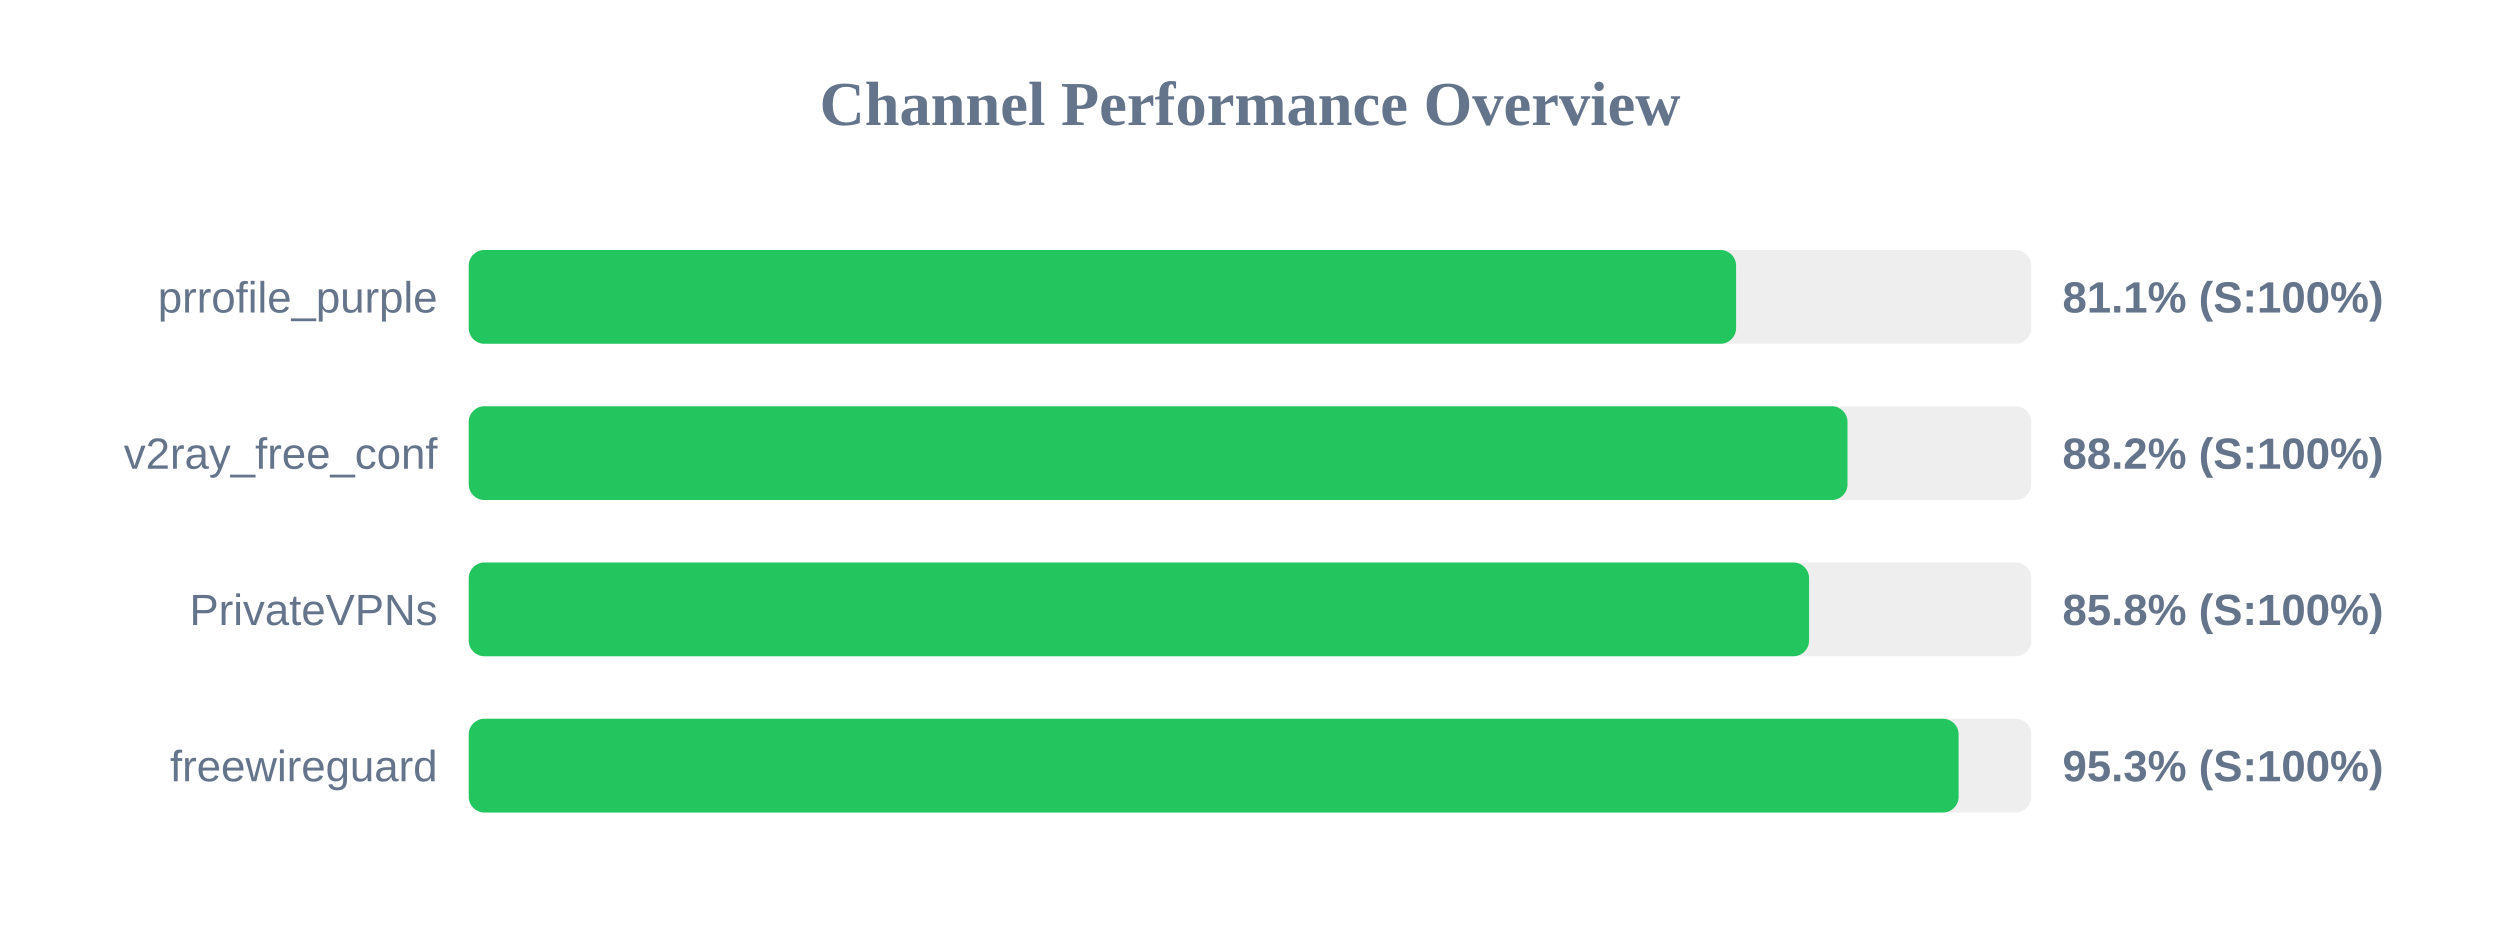
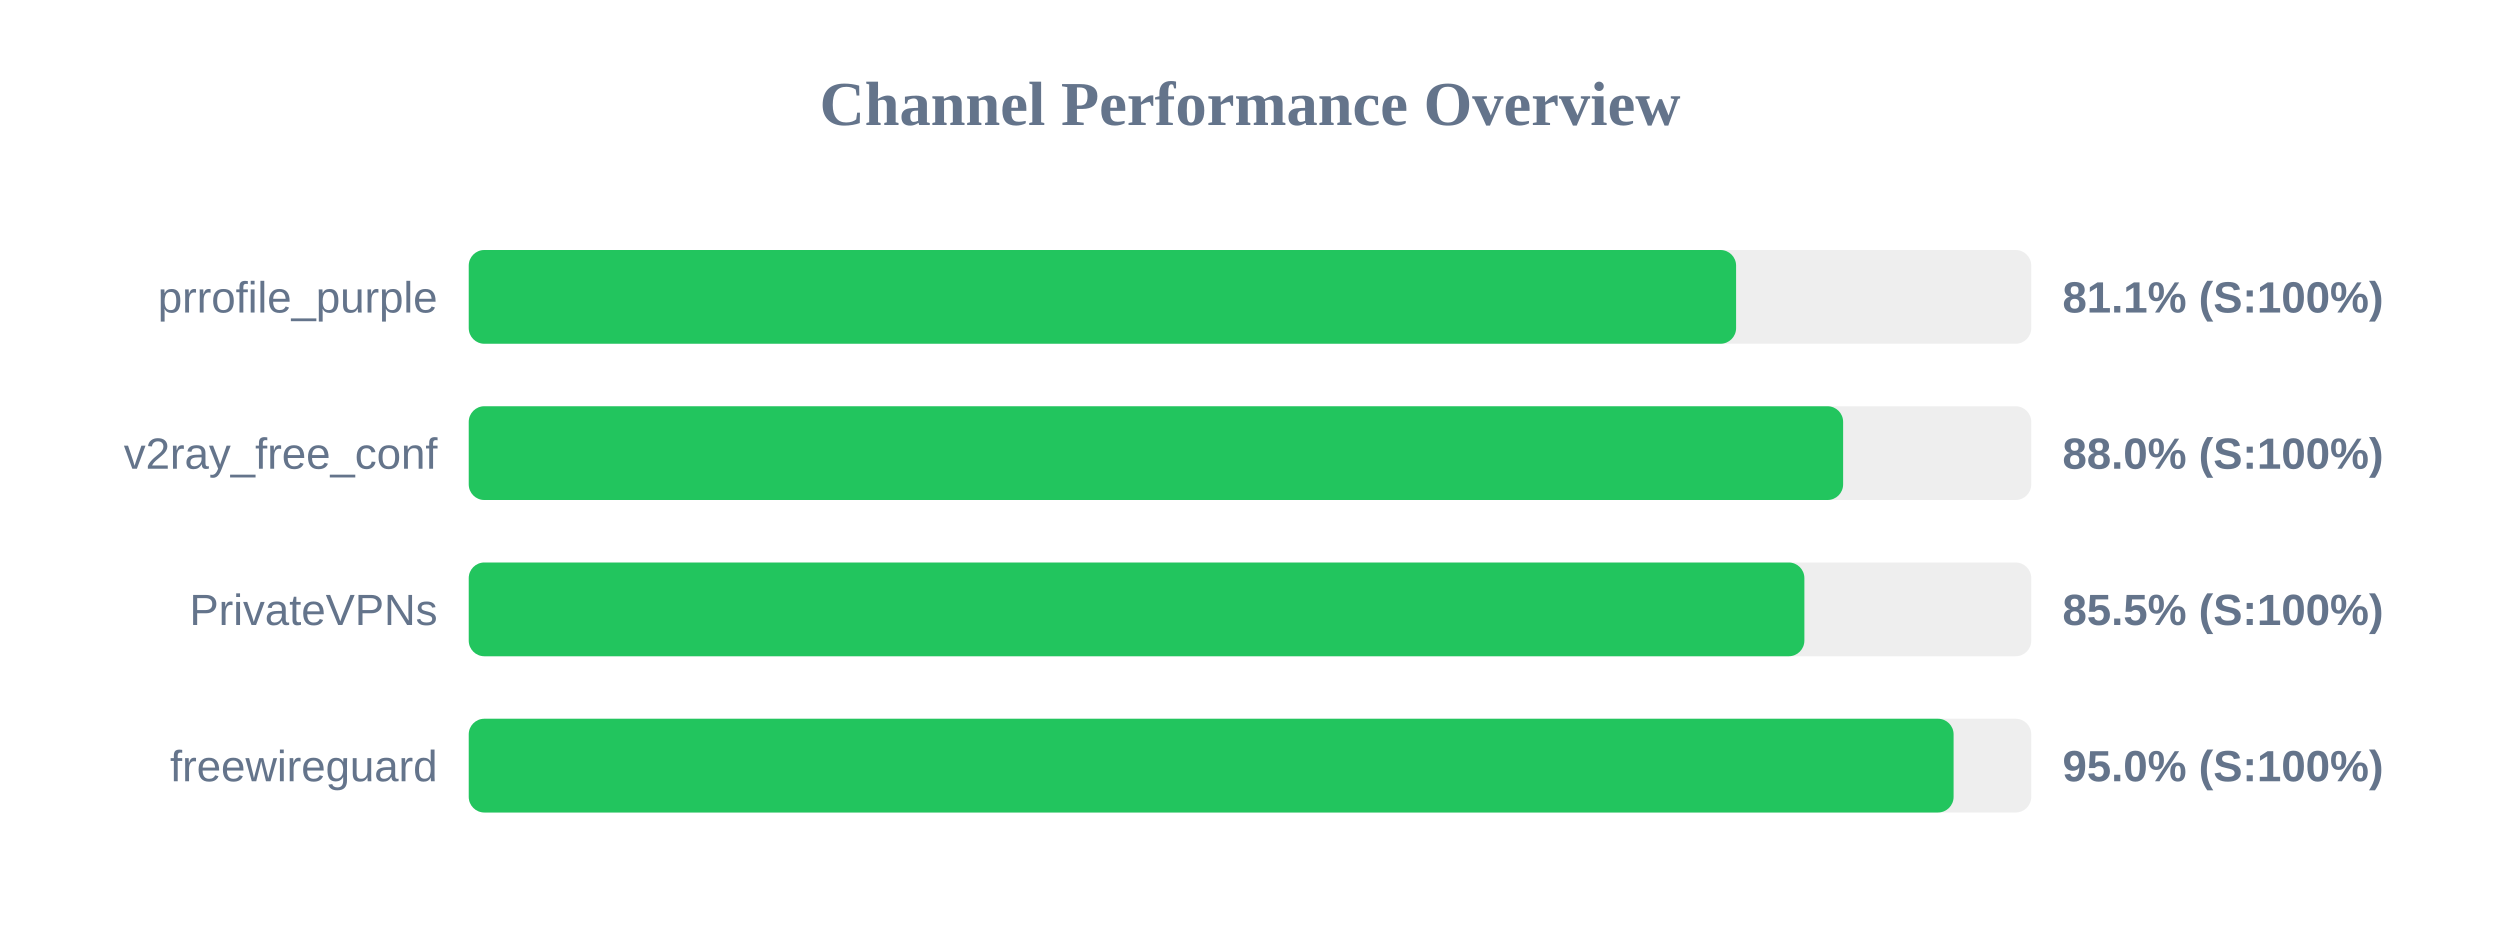
<svg xmlns="http://www.w3.org/2000/svg" width="800" height="300" version="1.1">
  <style>
        .row { font: 14px Arial; fill: #64748b; }
        .score { font: bold 14px Arial; fill: #64748b; }
    </style>
  <text x="400" y="40" text-anchor="middle" font-size="20px" font-weight="bold" fill="#64748b">Channel Performance Overview</text>
  <rect x="150" y="80" width="500" height="30" fill="#eee" rx="5" />
  <rect x="150" y="80" width="405.55" height="30" fill="#22c55e" rx="5" />
  <text x="140" y="100" text-anchor="end" class="row">prrofile_purple</text>
  <text x="660" y="100" text-anchor="start" class="score">81.1% (S:100%)</text>
  <rect x="150" y="130" width="500" height="30" fill="#eee" rx="5" />
-   <rect x="150" y="130" width="441.2" height="30" fill="#22c55e" rx="5" />
+   <rect x="150" y="130" width="439.8" height="30" fill="#22c55e" rx="5" />
  <text x="140" y="150" text-anchor="end" class="row">v2ray_free_conf</text>
-   <text x="660" y="150" text-anchor="start" class="score">88.2% (S:100%)</text>
+   <text x="660" y="150" text-anchor="start" class="score">88.0% (S:100%)</text>
  <rect x="150" y="180" width="500" height="30" fill="#eee" rx="5" />
-   <rect x="150" y="180" width="428.9" height="30" fill="#22c55e" rx="5" />
+   <rect x="150" y="180" width="427.4" height="30" fill="#22c55e" rx="5" />
  <text x="140" y="200" text-anchor="end" class="row">PrivateVPNs</text>
-   <text x="660" y="200" text-anchor="start" class="score">85.8% (S:100%)</text>
+   <text x="660" y="200" text-anchor="start" class="score">85.5% (S:100%)</text>
  <rect x="150" y="230" width="500" height="30" fill="#eee" rx="5" />
-   <rect x="150" y="230" width="476.75" height="30" fill="#22c55e" rx="5" />
+   <rect x="150" y="230" width="475.15" height="30" fill="#22c55e" rx="5" />
  <text x="140" y="250" text-anchor="end" class="row">freewireguard</text>
-   <text x="660" y="250" text-anchor="start" class="score">95.3% (S:100%)</text>
+   <text x="660" y="250" text-anchor="start" class="score">95.0% (S:100%)</text>
</svg>
